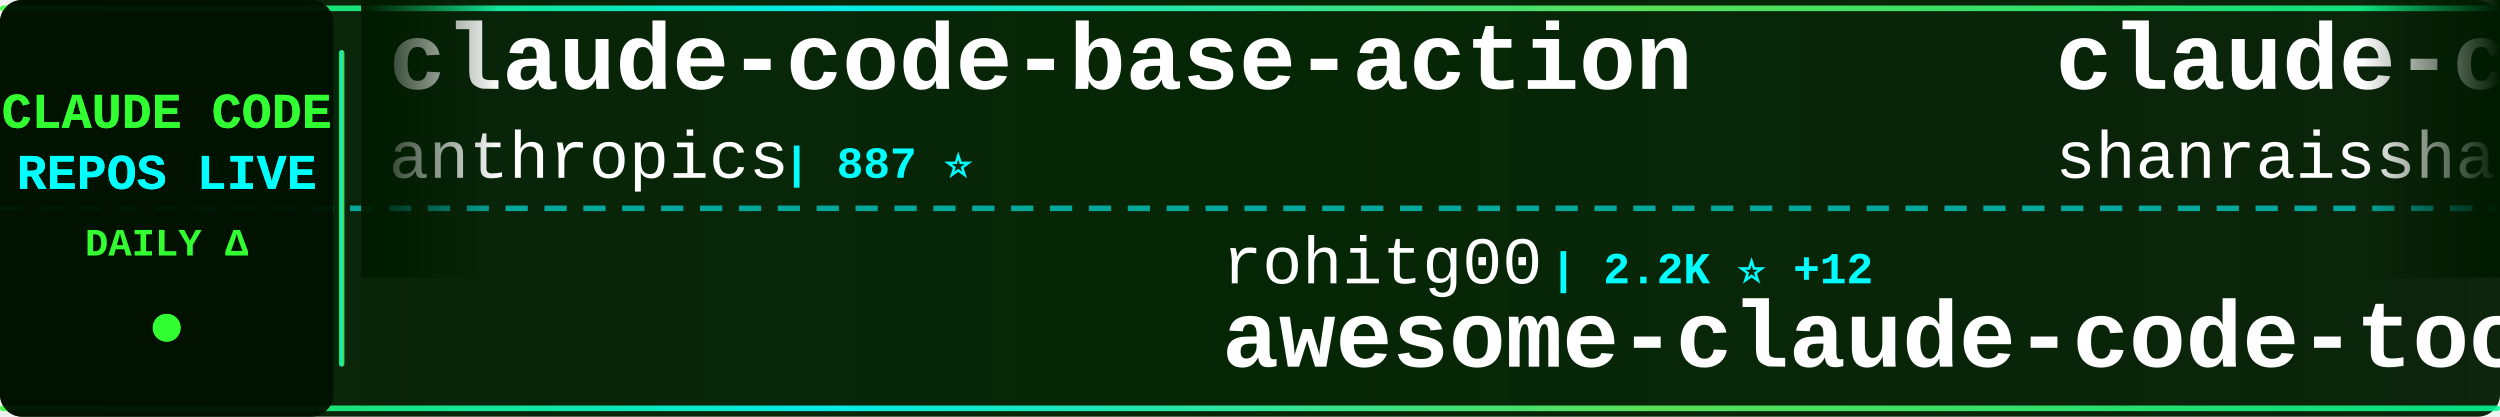
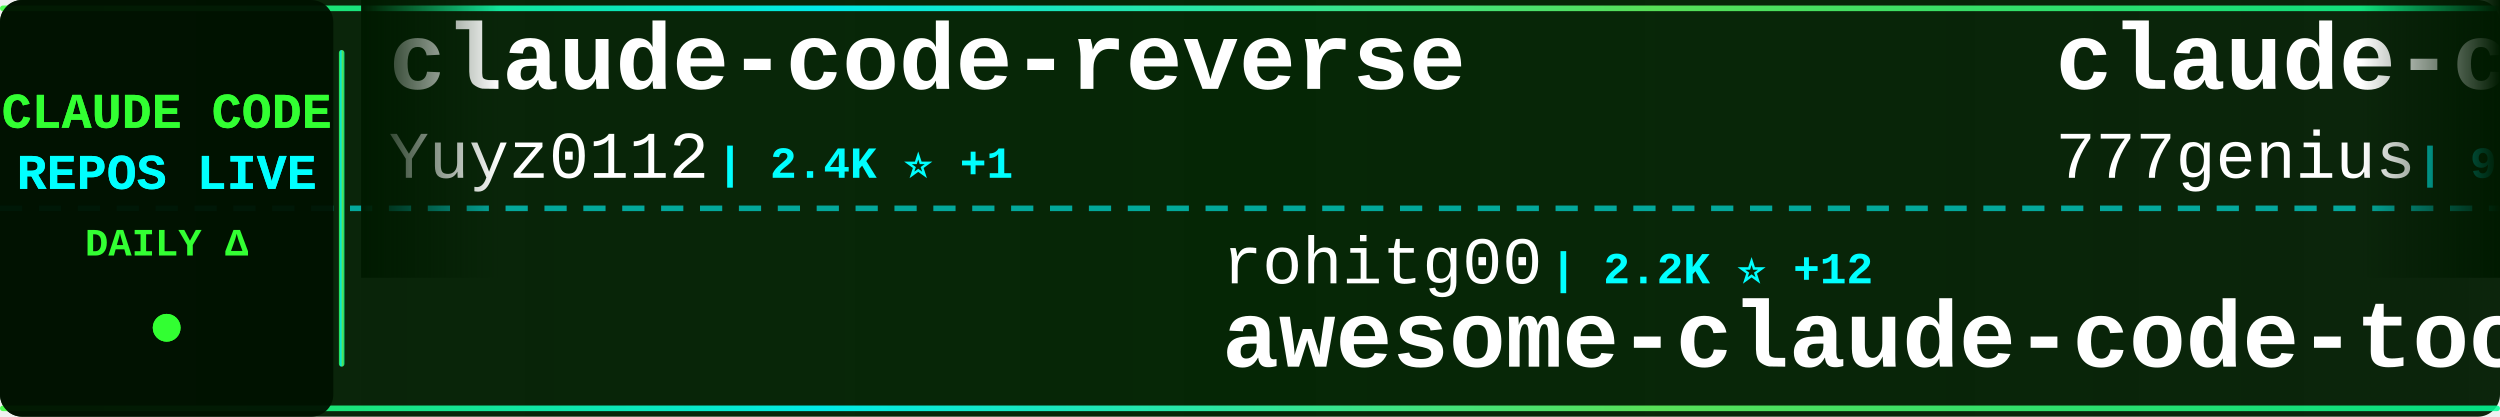
<svg xmlns="http://www.w3.org/2000/svg" width="900" height="150">
  <defs>
    <linearGradient id="tickerBg" x1="0%" y1="0%" x2="100%" y2="0%">
      <stop offset="0%" style="stop-color:#001a00;stop-opacity:0.95" />
      <stop offset="50%" style="stop-color:#002200;stop-opacity:0.98" />
      <stop offset="100%" style="stop-color:#001a00;stop-opacity:0.95" />
    </linearGradient>
    <linearGradient id="borderGrad" x1="0%" y1="0%" x2="100%" y2="0%">
      <stop offset="0%" style="stop-color:#33ff33;stop-opacity:0.85">
        <animate attributeName="stop-opacity" values="0.85;1;0.85" dur="2s" repeatCount="indefinite" />
      </stop>
      <stop offset="33%" style="stop-color:#00ffff;stop-opacity:0.9">
        <animate attributeName="stop-opacity" values="0.9;1;0.9" dur="2.2s" repeatCount="indefinite" />
      </stop>
      <stop offset="66%" style="stop-color:#66ff66;stop-opacity:0.85">
        <animate attributeName="stop-opacity" values="0.85;1;0.85" dur="1.8s" repeatCount="indefinite" />
      </stop>
      <stop offset="100%" style="stop-color:#00ff99;stop-opacity:0.85">
        <animate attributeName="stop-opacity" values="0.85;1;0.85" dur="2s" repeatCount="indefinite" />
      </stop>
    </linearGradient>
    <filter id="textGlow">
      <feGaussianBlur stdDeviation="0.1" result="coloredBlur" />
      <feMerge>
        <feMergeNode in="coloredBlur" />
        <feMergeNode in="SourceGraphic" />
      </feMerge>
    </filter>
    <filter id="metricGlow">
      <feGaussianBlur stdDeviation="0.2" result="coloredBlur" />
      <feMerge>
        <feMergeNode in="coloredBlur" />
        <feMergeNode in="SourceGraphic" />
      </feMerge>
    </filter>
    <linearGradient id="leftFade" x1="0%" y1="0%" x2="100%" y2="0%">
      <stop offset="0%" style="stop-color:#001a00;stop-opacity:1" />
      <stop offset="100%" style="stop-color:#001a00;stop-opacity:0" />
    </linearGradient>
    <linearGradient id="rightFade" x1="0%" y1="0%" x2="100%" y2="0%">
      <stop offset="0%" style="stop-color:#001a00;stop-opacity:0" />
      <stop offset="100%" style="stop-color:#001a00;stop-opacity:1" />
    </linearGradient>
  </defs>
  <rect width="900" height="150" fill="url(#tickerBg)" rx="8" />
  <rect x="0" y="2" width="900" height="2" fill="url(#borderGrad)" rx="1" />
  <rect x="0" y="146" width="900" height="2" fill="url(#borderGrad)" rx="1" />
  <line x1="0" y1="75" x2="900" y2="75" stroke="#00ffff" stroke-width="2" stroke-dasharray="8 6" opacity="0.6" />
  <rect x="0" y="0" width="120" height="150" fill="#001100" opacity="0.95" rx="8" />
  <text x="60" y="46" font-family="'Courier New', monospace" font-size="18" font-weight="bold" fill="#33ff33" text-anchor="middle" filter="url(#textGlow)">
    CLAUDE CODE
  </text>
  <text x="60" y="68" font-family="'Courier New', monospace" font-size="18" font-weight="bold" fill="#00ffff" text-anchor="middle" filter="url(#textGlow)">
    REPOS LIVE
  </text>
  <text x="60" y="92" font-family="'Courier New', monospace" font-size="14" font-weight="bold" fill="#33ff33" text-anchor="middle">
    DAILY Δ
  </text>
  <circle cx="60" cy="118" r="5" fill="#33ff33" filter="url(#metricGlow)">
    <animate attributeName="r" values="4;6;4" dur="1.5s" repeatCount="indefinite" />
    <animate attributeName="opacity" values="0.6;1;0.6" dur="1.5s" repeatCount="indefinite" />
  </circle>
  <rect x="122" y="18" width="2" height="114" fill="url(#borderGrad)" rx="1" />
  <clipPath id="tickerClip">
    <rect x="130" y="0" width="770" height="150" />
  </clipPath>
  <g clip-path="url(#tickerClip)">
    <g id="tickerItems">
      <animateTransform attributeName="transform" attributeType="XML" type="translate" from="0 0" to="-3000 0" dur="54s" repeatCount="indefinite" />
      <g transform="translate(0, 0)">
-         <text x="140" y="32" font-family="'Courier New', monospace" font-size="34" font-weight="bold" fill="#ffffff">claude-code-base-action</text>
-         <text x="140" y="64" font-family="'Courier New', monospace" font-size="24" font-weight="normal" fill="#ffffff" opacity="1.0">anthropics</text>
-         <text x="282" y="64" font-family="'Courier New', monospace" font-size="16" font-weight="bold" fill="#00ffff"> | 887 ⭐</text>
+         <text x="140" y="32" font-family="'Courier New', monospace" font-size="34" font-weight="bold" fill="#ffffff">claude-code-reverse</text>
+         <text x="140" y="64" font-family="'Courier New', monospace" font-size="24" font-weight="normal" fill="#ffffff" opacity="1.0">Yuyz0112</text>
+         <text x="258" y="64" font-family="'Courier New', monospace" font-size="16" font-weight="bold" fill="#00ffff"> | 2.4K ⭐ +1</text>
      </g>
      <g transform="translate(300, 0)">
        <text x="140" y="102" font-family="'Courier New', monospace" font-size="24" font-weight="normal" fill="#ffffff" opacity="1.0">rohitg00</text>
        <text x="258" y="102" font-family="'Courier New', monospace" font-size="16" font-weight="bold" fill="#00ffff"> | 2.2K ⭐ +12</text>
        <text x="140" y="132" font-family="'Courier New', monospace" font-size="34" font-weight="bold" fill="#ffffff">awesome-claude-code-tool...</text>
      </g>
      <g transform="translate(600, 0)">
-         <text x="140" y="32" font-family="'Courier New', monospace" font-size="34" font-weight="bold" fill="#ffffff">claude-code-best-practic...</text>
-         <text x="140" y="64" font-family="'Courier New', monospace" font-size="24" font-weight="normal" fill="#ffffff" opacity="1.0">shanraisshan</text>
-         <text x="306" y="64" font-family="'Courier New', monospace" font-size="16" font-weight="bold" fill="#00ffff"> | 60.0K ⭐ +714</text>
+         <text x="140" y="32" font-family="'Courier New', monospace" font-size="34" font-weight="bold" fill="#ffffff">claude-code-source-code</text>
+         <text x="140" y="64" font-family="'Courier New', monospace" font-size="24" font-weight="normal" fill="#ffffff" opacity="1.0">777genius</text>
+         <text x="270" y="64" font-family="'Courier New', monospace" font-size="16" font-weight="bold" fill="#00ffff"> | 915 ⭐</text>
      </g>
      <g transform="translate(900, 0)">
-         <text x="140" y="102" font-family="'Courier New', monospace" font-size="24" font-weight="normal" fill="#ffffff" opacity="1.0">Donchitos</text>
-         <text x="270" y="102" font-family="'Courier New', monospace" font-size="16" font-weight="bold" fill="#00ffff"> | 22.1K ⭐ +64</text>
-         <text x="140" y="132" font-family="'Courier New', monospace" font-size="34" font-weight="bold" fill="#ffffff">Claude-Code-Game-Studios</text>
+         <text x="140" y="102" font-family="'Courier New', monospace" font-size="24" font-weight="normal" fill="#ffffff" opacity="1.0">musistudio</text>
+         <text x="282" y="102" font-family="'Courier New', monospace" font-size="16" font-weight="bold" fill="#00ffff"> | 35.3K ⭐ +35</text>
+         <text x="140" y="132" font-family="'Courier New', monospace" font-size="34" font-weight="bold" fill="#ffffff">claude-code-router</text>
      </g>
      <g transform="translate(1200, 0)">
-         <text x="140" y="32" font-family="'Courier New', monospace" font-size="34" font-weight="bold" fill="#ffffff">claude-code-hub</text>
-         <text x="140" y="64" font-family="'Courier New', monospace" font-size="24" font-weight="normal" fill="#ffffff" opacity="1.0">ding113</text>
-         <text x="246" y="64" font-family="'Courier New', monospace" font-size="16" font-weight="bold" fill="#00ffff"> | 3.2K ⭐ +5</text>
+         <text x="140" y="32" font-family="'Courier New', monospace" font-size="34" font-weight="bold" fill="#ffffff">claude-code-pm-course</text>
+         <text x="140" y="64" font-family="'Courier New', monospace" font-size="24" font-weight="normal" fill="#ffffff" opacity="1.0">carlvellotti</text>
+         <text x="306" y="64" font-family="'Courier New', monospace" font-size="16" font-weight="bold" fill="#00ffff"> | 2.1K ⭐ +1</text>
      </g>
      <g transform="translate(1500, 0)">
-         <text x="140" y="102" font-family="'Courier New', monospace" font-size="24" font-weight="normal" fill="#ffffff" opacity="1.0">shareAI-lab</text>
-         <text x="294" y="102" font-family="'Courier New', monospace" font-size="16" font-weight="bold" fill="#00ffff"> | 68.2K ⭐ +187</text>
-         <text x="140" y="132" font-family="'Courier New', monospace" font-size="34" font-weight="bold" fill="#ffffff">learn-claude-code</text>
+         <text x="140" y="102" font-family="'Courier New', monospace" font-size="24" font-weight="normal" fill="#ffffff" opacity="1.0">SeemSeam</text>
+         <text x="258" y="102" font-family="'Courier New', monospace" font-size="16" font-weight="bold" fill="#00ffff"> | 3.1K ⭐ +11</text>
+         <text x="140" y="132" font-family="'Courier New', monospace" font-size="34" font-weight="bold" fill="#ffffff">claude_codex_bridge</text>
      </g>
      <g transform="translate(1800, 0)">
-         <text x="140" y="32" font-family="'Courier New', monospace" font-size="34" font-weight="bold" fill="#ffffff">ECC</text>
-         <text x="140" y="64" font-family="'Courier New', monospace" font-size="24" font-weight="normal" fill="#ffffff" opacity="1.0">affaan-m</text>
-         <text x="258" y="64" font-family="'Courier New', monospace" font-size="16" font-weight="bold" fill="#00ffff"> | 221.1K ⭐ +768</text>
+         <text x="140" y="32" font-family="'Courier New', monospace" font-size="34" font-weight="bold" fill="#ffffff">claude_code_src</text>
+         <text x="140" y="64" font-family="'Courier New', monospace" font-size="24" font-weight="normal" fill="#ffffff" opacity="1.0">ponponon</text>
+         <text x="258" y="64" font-family="'Courier New', monospace" font-size="16" font-weight="bold" fill="#00ffff"> | 2.3K ⭐ +1</text>
      </g>
      <g transform="translate(2100, 0)">
-         <text x="140" y="102" font-family="'Courier New', monospace" font-size="24" font-weight="normal" fill="#ffffff" opacity="1.0">ChrisWiles</text>
-         <text x="282" y="102" font-family="'Courier New', monospace" font-size="16" font-weight="bold" fill="#00ffff"> | 6.0K ⭐ +3</text>
-         <text x="140" y="132" font-family="'Courier New', monospace" font-size="34" font-weight="bold" fill="#ffffff">claude-code-showcase</text>
+         <text x="140" y="102" font-family="'Courier New', monospace" font-size="24" font-weight="normal" fill="#ffffff" opacity="1.0">chauncygu</text>
+         <text x="270" y="102" font-family="'Courier New', monospace" font-size="16" font-weight="bold" fill="#00ffff"> | 2.7K ⭐ +5</text>
+         <text x="140" y="132" font-family="'Courier New', monospace" font-size="34" font-weight="bold" fill="#ffffff">collection-claude-code-s...</text>
      </g>
      <g transform="translate(2400, 0)">
-         <text x="140" y="32" font-family="'Courier New', monospace" font-size="34" font-weight="bold" fill="#ffffff">claude-code-system-promp...</text>
-         <text x="140" y="64" font-family="'Courier New', monospace" font-size="24" font-weight="normal" fill="#ffffff" opacity="1.0">Piebald-AI</text>
-         <text x="282" y="64" font-family="'Courier New', monospace" font-size="16" font-weight="bold" fill="#00ffff"> | 11.4K ⭐ +27</text>
+         <text x="140" y="32" font-family="'Courier New', monospace" font-size="34" font-weight="bold" fill="#ffffff">claude-code-showcase</text>
+         <text x="140" y="64" font-family="'Courier New', monospace" font-size="24" font-weight="normal" fill="#ffffff" opacity="1.0">ChrisWiles</text>
+         <text x="282" y="64" font-family="'Courier New', monospace" font-size="16" font-weight="bold" fill="#00ffff"> | 6.0K ⭐ +3</text>
      </g>
      <g transform="translate(2700, 0)">
-         <text x="140" y="102" font-family="'Courier New', monospace" font-size="24" font-weight="normal" fill="#ffffff" opacity="1.0">lintsinghua</text>
-         <text x="294" y="102" font-family="'Courier New', monospace" font-size="16" font-weight="bold" fill="#00ffff"> | 3.7K ⭐ +11</text>
-         <text x="140" y="132" font-family="'Courier New', monospace" font-size="34" font-weight="bold" fill="#ffffff">claude-code-book</text>
+         <text x="140" y="102" font-family="'Courier New', monospace" font-size="24" font-weight="normal" fill="#ffffff" opacity="1.0">anthropics</text>
+         <text x="282" y="102" font-family="'Courier New', monospace" font-size="16" font-weight="bold" fill="#00ffff"> | 5.4K ⭐ +35</text>
+         <text x="140" y="132" font-family="'Courier New', monospace" font-size="34" font-weight="bold" fill="#ffffff">claude-code-security-rev...</text>
      </g>
      <g transform="translate(3000, 0)">
-         <text x="140" y="32" font-family="'Courier New', monospace" font-size="34" font-weight="bold" fill="#ffffff">claude-code-base-action</text>
-         <text x="140" y="64" font-family="'Courier New', monospace" font-size="24" font-weight="normal" fill="#ffffff" opacity="1.0">anthropics</text>
-         <text x="282" y="64" font-family="'Courier New', monospace" font-size="16" font-weight="bold" fill="#00ffff"> | 887 ⭐</text>
+         <text x="140" y="32" font-family="'Courier New', monospace" font-size="34" font-weight="bold" fill="#ffffff">claude-code-reverse</text>
+         <text x="140" y="64" font-family="'Courier New', monospace" font-size="24" font-weight="normal" fill="#ffffff" opacity="1.0">Yuyz0112</text>
+         <text x="258" y="64" font-family="'Courier New', monospace" font-size="16" font-weight="bold" fill="#00ffff"> | 2.4K ⭐ +1</text>
      </g>
      <g transform="translate(3300, 0)">
        <text x="140" y="102" font-family="'Courier New', monospace" font-size="24" font-weight="normal" fill="#ffffff" opacity="1.0">rohitg00</text>
        <text x="258" y="102" font-family="'Courier New', monospace" font-size="16" font-weight="bold" fill="#00ffff"> | 2.2K ⭐ +12</text>
        <text x="140" y="132" font-family="'Courier New', monospace" font-size="34" font-weight="bold" fill="#ffffff">awesome-claude-code-tool...</text>
      </g>
      <g transform="translate(3600, 0)">
-         <text x="140" y="32" font-family="'Courier New', monospace" font-size="34" font-weight="bold" fill="#ffffff">claude-code-best-practic...</text>
-         <text x="140" y="64" font-family="'Courier New', monospace" font-size="24" font-weight="normal" fill="#ffffff" opacity="1.0">shanraisshan</text>
-         <text x="306" y="64" font-family="'Courier New', monospace" font-size="16" font-weight="bold" fill="#00ffff"> | 60.0K ⭐ +714</text>
+         <text x="140" y="32" font-family="'Courier New', monospace" font-size="34" font-weight="bold" fill="#ffffff">claude-code-source-code</text>
+         <text x="140" y="64" font-family="'Courier New', monospace" font-size="24" font-weight="normal" fill="#ffffff" opacity="1.0">777genius</text>
+         <text x="270" y="64" font-family="'Courier New', monospace" font-size="16" font-weight="bold" fill="#00ffff"> | 915 ⭐</text>
      </g>
      <g transform="translate(3900, 0)">
-         <text x="140" y="102" font-family="'Courier New', monospace" font-size="24" font-weight="normal" fill="#ffffff" opacity="1.0">Donchitos</text>
-         <text x="270" y="102" font-family="'Courier New', monospace" font-size="16" font-weight="bold" fill="#00ffff"> | 22.1K ⭐ +64</text>
-         <text x="140" y="132" font-family="'Courier New', monospace" font-size="34" font-weight="bold" fill="#ffffff">Claude-Code-Game-Studios</text>
+         <text x="140" y="102" font-family="'Courier New', monospace" font-size="24" font-weight="normal" fill="#ffffff" opacity="1.0">musistudio</text>
+         <text x="282" y="102" font-family="'Courier New', monospace" font-size="16" font-weight="bold" fill="#00ffff"> | 35.3K ⭐ +35</text>
+         <text x="140" y="132" font-family="'Courier New', monospace" font-size="34" font-weight="bold" fill="#ffffff">claude-code-router</text>
      </g>
    </g>
  </g>
  <rect x="130" y="0" width="50" height="100" fill="url(#leftFade)" />
  <rect x="850" y="0" width="50" height="100" fill="url(#rightFade)" />
</svg>
